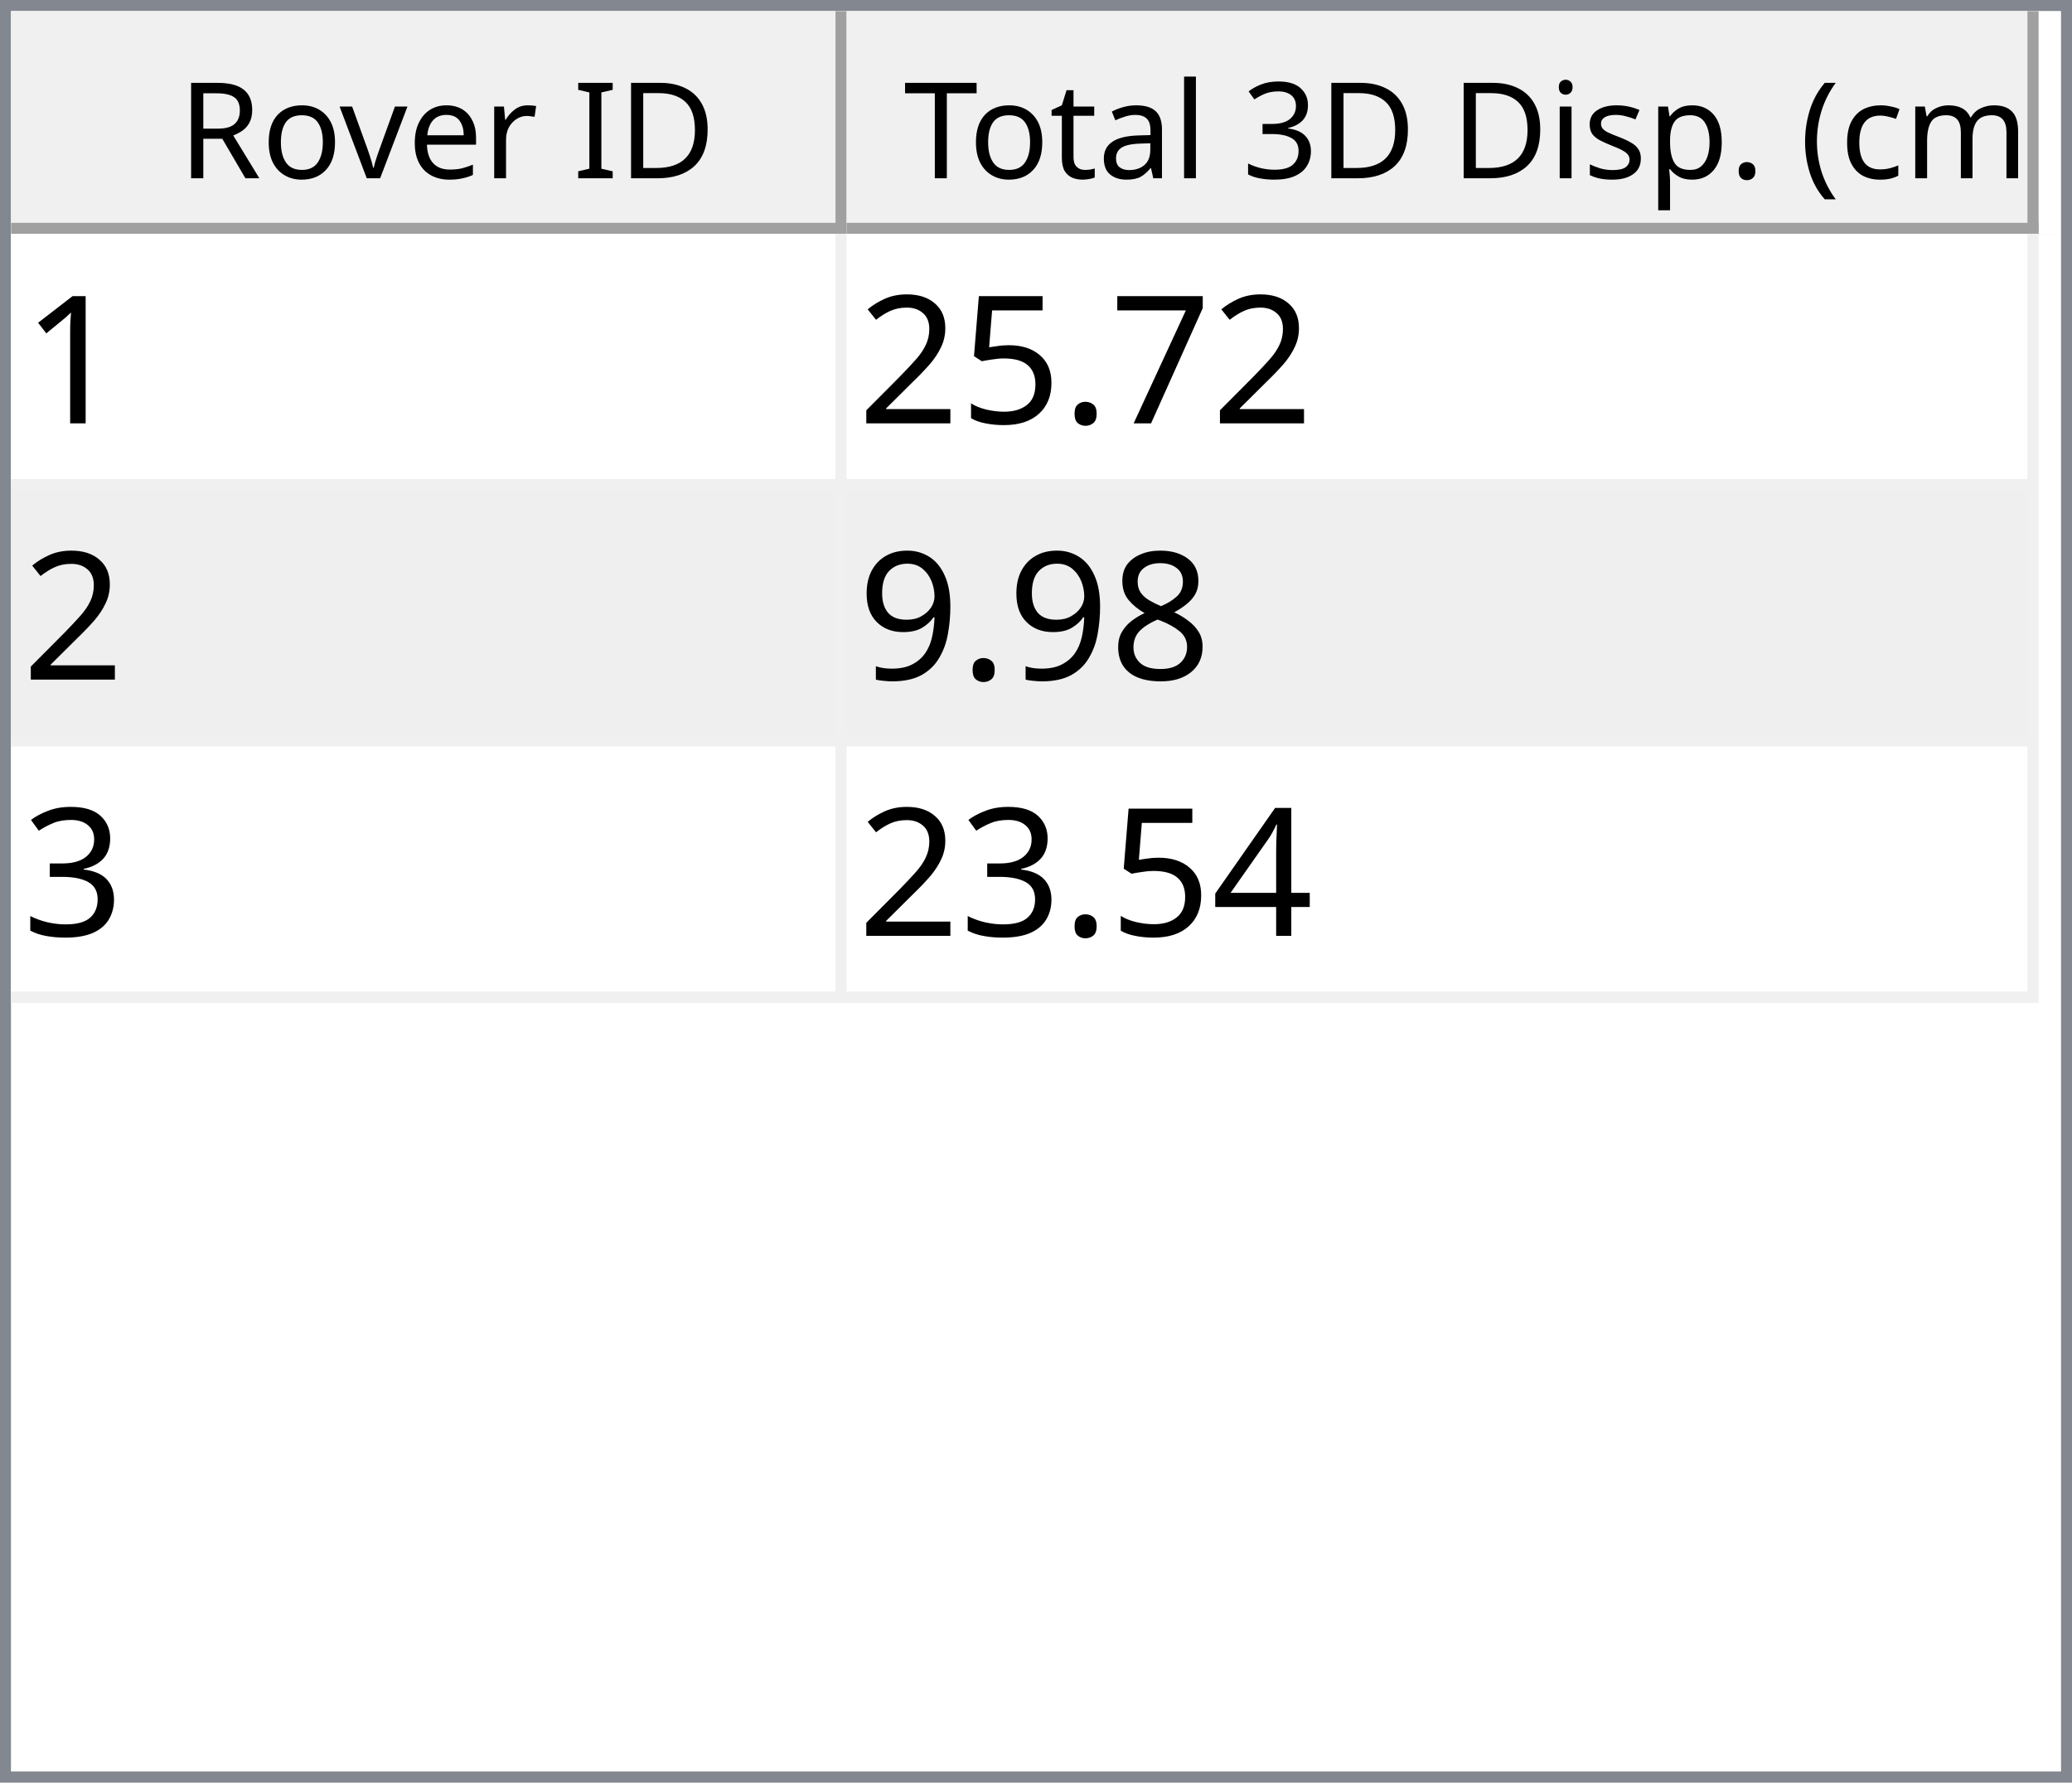
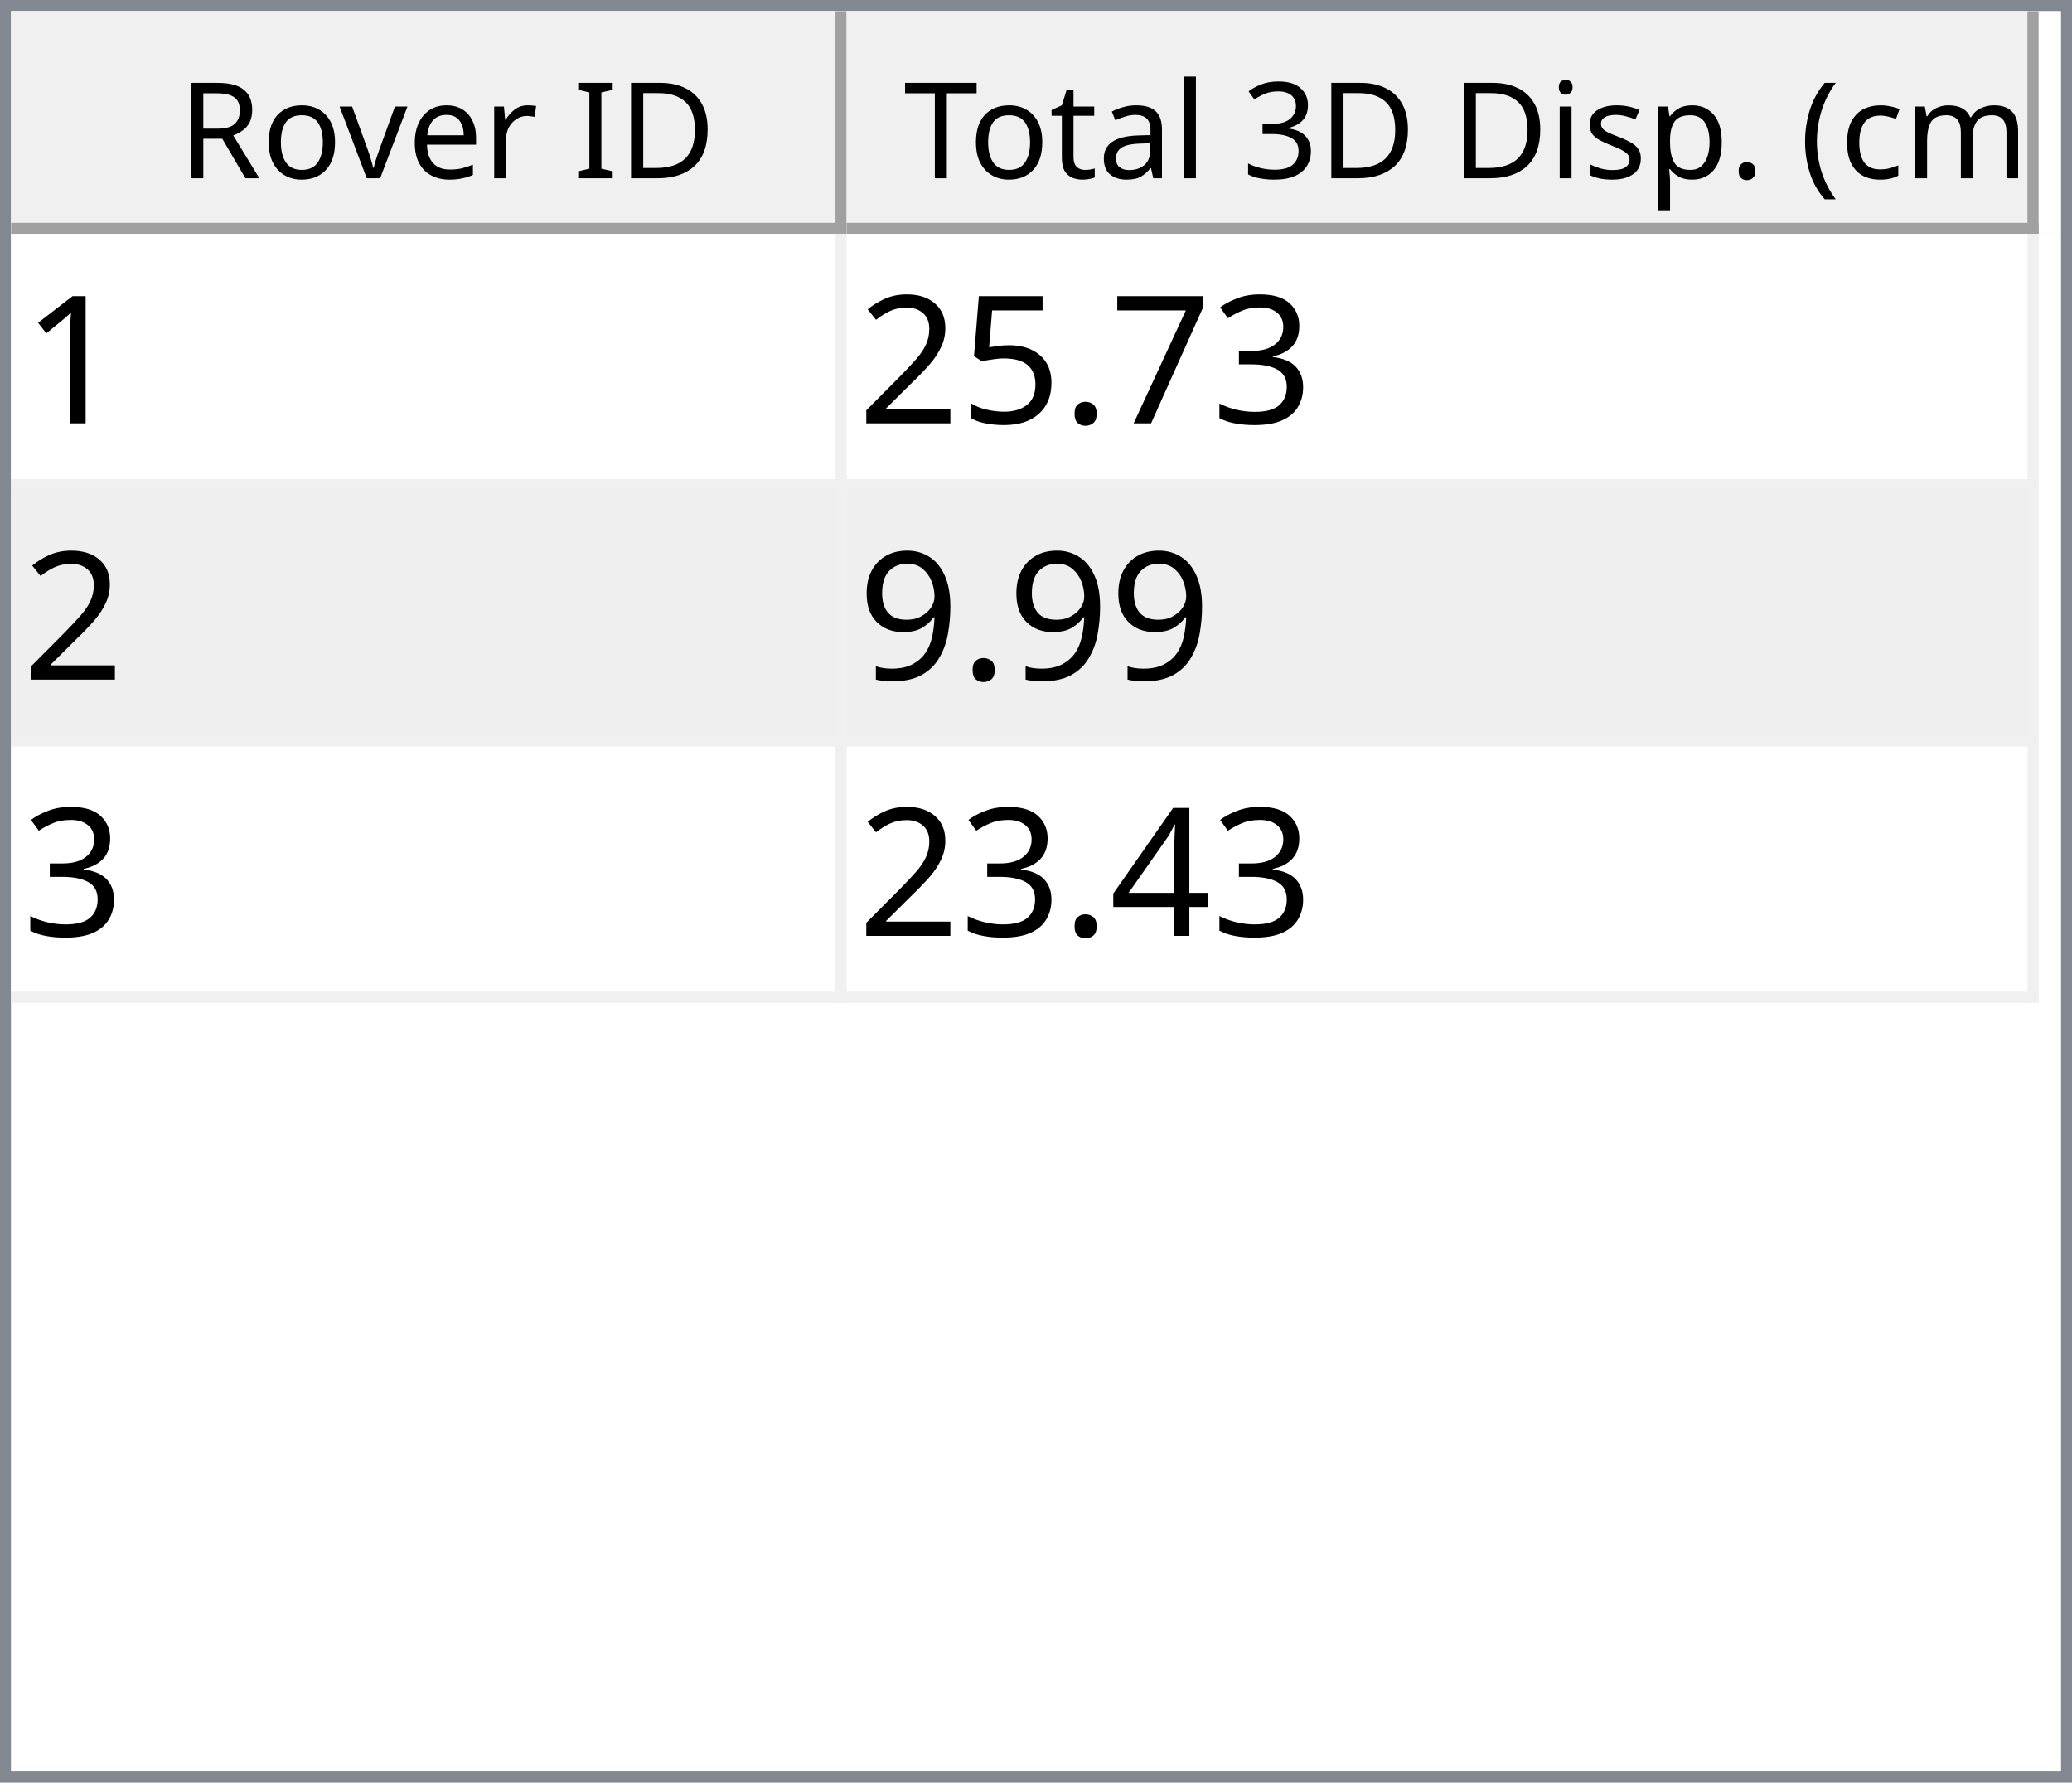
<svg xmlns="http://www.w3.org/2000/svg" style="fill-opacity:1; color-rendering:auto; color-interpolation:auto; text-rendering:auto; stroke:black; stroke-linecap:square; stroke-miterlimit:10; shape-rendering:auto; stroke-opacity:1; fill:black; stroke-dasharray:none; font-weight:normal; stroke-width:1; font-family:'Dialog'; font-style:normal; stroke-linejoin:miter; font-size:12px; stroke-dashoffset:0; image-rendering:auto;" width="186" height="160">
  <defs id="genericDefs" />
  <g>
    <defs id="defs1">
      <clipPath clipPathUnits="userSpaceOnUse" id="clipPath1">
        <path d="M0 0 L186 0 L186 160 L0 160 L0 0 Z" />
      </clipPath>
      <clipPath clipPathUnits="userSpaceOnUse" id="clipPath2">
        <path d="M0 0 L0 160 L186 160 L186 0 Z" />
      </clipPath>
      <clipPath clipPathUnits="userSpaceOnUse" id="clipPath3">
        <path d="M0 0 L0 20 L184 20 L184 0 Z" />
      </clipPath>
      <clipPath clipPathUnits="userSpaceOnUse" id="clipPath4">
        <path d="M0 0 L0 20 L75 20 L75 0 Z" />
      </clipPath>
      <clipPath clipPathUnits="userSpaceOnUse" id="clipPath5">
        <path d="M1 1 L1 19 L74 19 L74 1 Z" />
      </clipPath>
      <clipPath clipPathUnits="userSpaceOnUse" id="clipPath6">
        <path d="M0 0 L0 18 L73 18 L73 0 Z" />
      </clipPath>
      <clipPath clipPathUnits="userSpaceOnUse" id="clipPath7">
        <path d="M-0.5 -0.5 L-0.5 19.5 L74.5 19.5 L74.5 -0.5 Z" />
      </clipPath>
      <clipPath clipPathUnits="userSpaceOnUse" id="clipPath8">
        <path d="M0 0 L0 20 L107 20 L107 0 Z" />
      </clipPath>
      <clipPath clipPathUnits="userSpaceOnUse" id="clipPath9">
        <path d="M1 1 L1 19 L106 19 L106 1 Z" />
      </clipPath>
      <clipPath clipPathUnits="userSpaceOnUse" id="clipPath10">
        <path d="M0 0 L0 18 L105 18 L105 0 Z" />
      </clipPath>
      <clipPath clipPathUnits="userSpaceOnUse" id="clipPath11">
        <path d="M-0.5 -0.5 L-0.5 19.5 L106.5 19.5 L106.5 -0.5 Z" />
      </clipPath>
      <clipPath clipPathUnits="userSpaceOnUse" id="clipPath12">
        <path d="M0 0 L0 138 L184 138 L184 0 Z" />
      </clipPath>
      <clipPath clipPathUnits="userSpaceOnUse" id="clipPath13">
        <path d="M0 0 L0 69 L182 69 L182 0 Z" />
      </clipPath>
      <clipPath clipPathUnits="userSpaceOnUse" id="clipPath14">
        <path d="M-0.5 -0.5 L-0.5 68.5 L181.5 68.5 L181.5 -0.5 Z" />
      </clipPath>
      <clipPath clipPathUnits="userSpaceOnUse" id="clipPath15">
        <path d="M0 0 L0 22 L74 22 L74 0 Z" />
      </clipPath>
      <clipPath clipPathUnits="userSpaceOnUse" id="clipPath16">
        <path d="M0 0 L0 22 L106 22 L106 0 Z" />
      </clipPath>
      <font horiz-adv-x="64.551" id="font1">
        <font-face ascent="107.91" descent="25.098" units-per-em="100" style="font-style:normal; font-family:Segoe UI; font-weight:normal;" />
        <missing-glyph horiz-adv-x="64.551" d="M8.109 0 L8.109 68.266 L56.453 68.266 L56.453 0 L8.109 0 ZM15.328 7.234 L49.219 7.234 L49.219 61.031 L15.328 61.031 L15.328 7.234 Z" />
        <glyph unicode="D" horiz-adv-x="70.117" d="M9.188 0 L9.188 70.016 L28.516 70.016 Q65.531 70.016 65.531 35.891 Q65.531 19.672 55.25 9.836 Q44.969 0 27.734 0 L9.188 0 ZM17.391 62.594 L17.391 7.422 L27.828 7.422 Q41.609 7.422 49.273 14.797 Q56.938 22.172 56.938 35.688 Q56.938 62.594 28.328 62.594 L17.391 62.594 Z" />
        <glyph unicode="I" horiz-adv-x="26.611" d="M17.391 0 L9.188 0 L9.188 70.016 L17.391 70.016 L17.391 0 Z" />
        <glyph unicode=" " horiz-adv-x="27.393" d="" />
        <glyph unicode="r" horiz-adv-x="34.766" d="M34.188 41.891 Q32.078 43.5 28.125 43.5 Q23 43.5 19.555 38.672 Q16.109 33.844 16.109 25.484 L16.109 0 L8.109 0 L8.109 50 L16.109 50 L16.109 39.703 L16.312 39.703 Q18.016 44.969 21.531 47.922 Q25.047 50.875 29.391 50.875 Q32.516 50.875 34.188 50.203 L34.188 41.891 Z" />
        <glyph unicode="e" horiz-adv-x="52.295" d="M48.297 23 L12.984 23 Q13.188 14.656 17.484 10.109 Q21.781 5.562 29.297 5.562 Q37.75 5.562 44.828 11.141 L44.828 3.609 Q38.234 -1.172 27.391 -1.172 Q16.797 -1.172 10.742 5.641 Q4.688 12.453 4.688 24.812 Q4.688 36.469 11.305 43.82 Q17.922 51.172 27.734 51.172 Q37.547 51.172 42.922 44.828 Q48.297 38.484 48.297 27.203 L48.297 23 ZM40.094 29.781 Q40.047 36.719 36.75 40.578 Q33.453 44.438 27.594 44.438 Q21.922 44.438 17.969 40.383 Q14.016 36.328 13.094 29.781 L40.094 29.781 Z" />
        <glyph unicode="v" horiz-adv-x="47.9" d="M47.406 50 L27.484 0 L19.625 0 L0.688 50 L9.469 50 L22.172 13.672 Q23.578 9.672 23.922 6.688 L24.125 6.688 Q24.609 10.453 25.688 13.484 L38.969 50 L47.406 50 Z" />
        <glyph unicode="o" horiz-adv-x="58.594" d="M29 -1.172 Q17.922 -1.172 11.305 5.836 Q4.688 12.844 4.688 24.422 Q4.688 37.016 11.57 44.094 Q18.453 51.172 30.172 51.172 Q41.359 51.172 47.633 44.289 Q53.906 37.406 53.906 25.203 Q53.906 13.234 47.141 6.031 Q40.375 -1.172 29 -1.172 ZM29.594 44.438 Q21.875 44.438 17.383 39.188 Q12.891 33.938 12.891 24.703 Q12.891 15.828 17.43 10.695 Q21.969 5.562 29.594 5.562 Q37.359 5.562 41.531 10.594 Q45.703 15.625 45.703 24.906 Q45.703 34.281 41.531 39.359 Q37.359 44.438 29.594 44.438 Z" />
        <glyph unicode="R" horiz-adv-x="59.814" d="M59.375 0 L49.609 0 L37.891 19.625 Q36.281 22.359 34.766 24.289 Q33.25 26.219 31.664 27.438 Q30.078 28.656 28.25 29.219 Q26.422 29.781 24.125 29.781 L17.391 29.781 L17.391 0 L9.188 0 L9.188 70.016 L30.078 70.016 Q34.672 70.016 38.555 68.867 Q42.438 67.719 45.289 65.375 Q48.141 63.031 49.758 59.547 Q51.375 56.062 51.375 51.375 Q51.375 47.703 50.273 44.656 Q49.172 41.609 47.148 39.211 Q45.125 36.812 42.266 35.133 Q39.406 33.453 35.844 32.516 L35.844 32.328 Q37.594 31.547 38.891 30.547 Q40.188 29.547 41.359 28.18 Q42.531 26.812 43.68 25.078 Q44.828 23.344 46.234 21.047 L59.375 0 ZM17.391 62.594 L17.391 37.203 L28.516 37.203 Q31.594 37.203 34.203 38.133 Q36.812 39.062 38.719 40.797 Q40.625 42.531 41.703 45.047 Q42.781 47.562 42.781 50.688 Q42.781 56.297 39.141 59.445 Q35.5 62.594 28.609 62.594 L17.391 62.594 Z" />
        <glyph unicode=")" horiz-adv-x="30.176" d="M8.297 -15.922 L1.172 -15.922 Q16.406 2.344 16.406 26.812 Q16.406 51.469 1.078 70.016 L8.297 70.016 Q23.531 52.156 23.531 26.703 Q23.531 1.375 8.297 -15.922 Z" />
        <glyph unicode="m" horiz-adv-x="86.133" d="M79.109 0 L71.094 0 L71.094 28.719 Q71.094 37.016 68.531 40.727 Q65.969 44.438 59.906 44.438 Q54.781 44.438 51.195 39.75 Q47.609 35.062 47.609 28.516 L47.609 0 L39.594 0 L39.594 29.688 Q39.594 44.438 28.219 44.438 Q22.953 44.438 19.531 40.016 Q16.109 35.594 16.109 28.516 L16.109 0 L8.109 0 L8.109 50 L16.109 50 L16.109 42.094 L16.312 42.094 Q21.625 51.172 31.844 51.172 Q36.969 51.172 40.773 48.312 Q44.578 45.453 46 40.828 Q51.562 51.172 62.594 51.172 Q79.109 51.172 79.109 30.812 L79.109 0 Z" />
        <glyph unicode="c" horiz-adv-x="46.191" d="M42.188 2.297 Q36.422 -1.172 28.516 -1.172 Q17.828 -1.172 11.258 5.789 Q4.688 12.75 4.688 23.828 Q4.688 36.188 11.766 43.68 Q18.844 51.172 30.672 51.172 Q37.25 51.172 42.281 48.734 L42.281 40.531 Q36.719 44.438 30.375 44.438 Q22.703 44.438 17.797 38.945 Q12.891 33.453 12.891 24.516 Q12.891 15.719 17.508 10.641 Q22.125 5.562 29.891 5.562 Q36.422 5.562 42.188 9.906 L42.188 2.297 Z" />
        <glyph unicode="(" horiz-adv-x="30.176" d="M29.109 -15.922 L21.969 -15.922 Q6.844 1.375 6.844 26.703 Q6.844 52.156 21.969 70.016 L29.203 70.016 Q13.875 51.469 13.875 26.812 Q13.875 2.344 29.109 -15.922 Z" />
        <glyph unicode="." horiz-adv-x="21.68" d="M10.891 -1.078 Q8.641 -1.078 7.055 0.539 Q5.469 2.156 5.469 4.391 Q5.469 6.641 7.055 8.273 Q8.641 9.906 10.891 9.906 Q13.188 9.906 14.797 8.273 Q16.406 6.641 16.406 4.391 Q16.406 2.156 14.797 0.539 Q13.188 -1.078 10.891 -1.078 Z" />
        <glyph unicode="p" horiz-adv-x="58.789" d="M16.312 7.234 L16.109 7.234 L16.109 -23 L8.109 -23 L8.109 50 L16.109 50 L16.109 41.219 L16.312 41.219 Q22.219 51.172 33.594 51.172 Q43.266 51.172 48.688 44.461 Q54.109 37.75 54.109 26.469 Q54.109 13.922 48 6.375 Q41.891 -1.172 31.297 -1.172 Q21.578 -1.172 16.312 7.234 ZM16.109 27.391 L16.109 20.406 Q16.109 14.203 20.141 9.883 Q24.172 5.562 30.375 5.562 Q37.641 5.562 41.773 11.133 Q45.906 16.703 45.906 26.609 Q45.906 34.969 42.047 39.703 Q38.188 44.438 31.594 44.438 Q24.609 44.438 20.359 39.578 Q16.109 34.719 16.109 27.391 Z" />
        <glyph unicode="s" horiz-adv-x="42.432" d="M5.078 1.812 L5.078 10.406 Q11.625 5.562 19.484 5.562 Q30.031 5.562 30.031 12.594 Q30.031 14.594 29.125 15.992 Q28.219 17.391 26.68 18.461 Q25.141 19.531 23.07 20.383 Q21 21.234 18.609 22.172 Q15.281 23.484 12.766 24.828 Q10.25 26.172 8.57 27.859 Q6.891 29.547 6.031 31.695 Q5.172 33.844 5.172 36.719 Q5.172 40.234 6.789 42.945 Q8.406 45.656 11.086 47.484 Q13.766 49.312 17.211 50.242 Q20.656 51.172 24.312 51.172 Q30.812 51.172 35.938 48.922 L35.938 40.828 Q30.422 44.438 23.25 44.438 Q21 44.438 19.195 43.922 Q17.391 43.406 16.094 42.477 Q14.797 41.547 14.086 40.258 Q13.375 38.969 13.375 37.406 Q13.375 35.453 14.086 34.133 Q14.797 32.812 16.164 31.789 Q17.531 30.766 19.484 29.938 Q21.438 29.109 23.922 28.125 Q27.25 26.859 29.883 25.516 Q32.516 24.172 34.375 22.484 Q36.234 20.797 37.234 18.602 Q38.234 16.406 38.234 13.375 Q38.234 9.672 36.602 6.938 Q34.969 4.203 32.234 2.398 Q29.5 0.594 25.93 -0.289 Q22.359 -1.172 18.453 -1.172 Q10.75 -1.172 5.078 1.812 Z" />
        <glyph unicode="i" horiz-adv-x="24.219" d="M12.203 62.703 Q10.062 62.703 8.547 64.164 Q7.031 65.625 7.031 67.875 Q7.031 70.125 8.547 71.609 Q10.062 73.094 12.203 73.094 Q14.406 73.094 15.945 71.609 Q17.484 70.125 17.484 67.875 Q17.484 65.719 15.945 64.211 Q14.406 62.703 12.203 62.703 ZM16.109 0 L8.109 0 L8.109 50 L16.109 50 L16.109 0 Z" />
        <glyph unicode="3" horiz-adv-x="53.906" d="M46.531 19.828 Q46.531 15.094 44.75 11.211 Q42.969 7.328 39.719 4.57 Q36.469 1.812 31.93 0.297 Q27.391 -1.219 21.922 -1.219 Q11.922 -1.219 6 2.594 L6 11.188 Q13.094 5.609 22.219 5.609 Q25.875 5.609 28.828 6.539 Q31.781 7.469 33.906 9.227 Q36.031 10.984 37.18 13.477 Q38.328 15.969 38.328 19.094 Q38.328 32.812 18.797 32.812 L12.984 32.812 L12.984 39.594 L18.5 39.594 Q35.797 39.594 35.797 52.484 Q35.797 64.406 22.609 64.406 Q15.188 64.406 8.688 59.422 L8.688 67.188 Q15.375 71.188 24.609 71.188 Q29 71.188 32.57 69.969 Q36.141 68.75 38.68 66.555 Q41.219 64.359 42.609 61.281 Q44 58.203 44 54.5 Q44 40.672 30.031 36.719 L30.031 36.531 Q33.594 36.141 36.625 34.797 Q39.656 33.453 41.852 31.305 Q44.047 29.156 45.289 26.25 Q46.531 23.344 46.531 19.828 Z" />
        <glyph unicode="l" horiz-adv-x="24.219" d="M16.109 0 L8.109 0 L8.109 74.031 L16.109 74.031 L16.109 0 Z" />
        <glyph unicode="a" horiz-adv-x="50.879" d="M43.891 0 L35.891 0 L35.891 7.812 L35.688 7.812 Q30.469 -1.172 20.312 -1.172 Q12.844 -1.172 8.617 2.781 Q4.391 6.734 4.391 13.281 Q4.391 27.297 20.906 29.594 L35.891 31.688 Q35.891 44.438 25.594 44.438 Q16.547 44.438 9.281 38.281 L9.281 46.484 Q16.656 51.172 26.266 51.172 Q43.891 51.172 43.891 32.516 L43.891 0 ZM35.891 25.297 L23.828 23.641 Q18.266 22.859 15.43 20.875 Q12.594 18.891 12.594 13.875 Q12.594 10.203 15.211 7.883 Q17.828 5.562 22.172 5.562 Q28.125 5.562 32.008 9.742 Q35.891 13.922 35.891 20.312 L35.891 25.297 Z" />
        <glyph unicode="t" horiz-adv-x="33.887" d="M31.297 0.484 Q28.469 -1.078 23.828 -1.078 Q10.688 -1.078 10.688 13.578 L10.688 43.172 L2.094 43.172 L2.094 50 L10.688 50 L10.688 62.203 L18.703 64.797 L18.703 50 L31.297 50 L31.297 43.172 L18.703 43.172 L18.703 14.984 Q18.703 9.969 20.414 7.82 Q22.125 5.672 26.078 5.672 Q29.109 5.672 31.297 7.328 L31.297 0.484 Z" />
        <glyph unicode="T" horiz-adv-x="52.393" d="M50.594 62.594 L30.375 62.594 L30.375 0 L22.172 0 L22.172 62.594 L2 62.594 L2 70.016 L50.594 70.016 L50.594 62.594 Z" />
      </font>
      <font horiz-adv-x="75.0" id="font2">
        <font-face ascent="100.537" descent="21.973" units-per-em="100" style="font-style:normal; font-family:sans-serif; font-weight:normal;" />
        <missing-glyph horiz-adv-x="75.0" d="M12.5 0 L12.5 62.5 L62.5 62.5 L62.5 0 L12.5 0 ZM14.062 1.562 L60.938 1.562 L60.938 60.938 L14.062 60.938 L14.062 1.562 Z" />
        <glyph unicode="1" horiz-adv-x="55.615" d="M37.25 0 L28.469 0 L28.469 56 Q25.297 52.984 20.141 49.953 Q14.984 46.922 10.891 45.406 L10.891 53.906 Q18.266 57.375 23.781 62.305 Q29.297 67.234 31.594 71.875 L37.25 71.875 L37.25 0 Z" />
+         <glyph unicode="3" horiz-adv-x="55.615" d="M4.203 18.891 L12.984 20.062 Q14.5 12.594 18.141 9.297 Q21.781 6 27 6 Q33.203 6 37.477 10.297 Q41.75 14.594 41.75 20.953 Q41.75 27 37.797 30.93 Q33.844 34.859 27.734 34.859 Q25.25 34.859 21.531 33.891 L22.516 41.609 Q23.391 41.5 23.922 41.5 Q29.547 41.5 34.039 44.43 Q38.531 47.359 38.531 53.469 Q38.531 58.297 35.258 61.477 Q31.984 64.656 26.812 64.656 Q21.688 64.656 18.266 61.43 Q14.844 58.203 13.875 51.766 L5.078 53.328 Q6.688 62.156 12.398 67.016 Q18.109 71.875 26.609 71.875 Q32.469 71.875 37.398 69.359 Q42.328 66.844 44.945 62.5 Q47.562 58.156 47.562 53.266 Q47.562 48.641 45.07 44.828 Q42.578 41.016 37.703 38.766 Q44.047 37.312 47.562 32.695 Q51.078 28.078 51.078 21.141 Q51.078 11.766 44.242 5.25 Q37.406 -1.266 26.953 -1.266 Q17.531 -1.266 11.305 4.352 Q5.078 9.969 4.203 18.891 Z" />
        <glyph unicode="7" horiz-adv-x="55.615" d="M4.734 62.203 L4.734 70.656 L51.078 70.656 L51.078 63.812 Q44.234 56.547 37.523 44.484 Q30.812 32.422 27.156 19.672 Q24.516 10.688 23.781 0 L14.75 0 Q14.891 8.453 18.062 20.414 Q21.234 32.375 27.172 43.484 Q33.109 54.594 39.797 62.203 L4.734 62.203 Z" />
        <glyph unicode="." horiz-adv-x="27.783" d="M9.078 0 L9.078 10.016 L19.094 10.016 L19.094 0 L9.078 0 Z" />
        <glyph unicode="5" horiz-adv-x="55.615" d="M4.156 18.75 L13.375 19.531 Q14.406 12.797 18.141 9.398 Q21.875 6 27.156 6 Q33.5 6 37.891 10.789 Q42.281 15.578 42.281 23.484 Q42.281 31 38.062 35.352 Q33.844 39.703 27 39.703 Q22.75 39.703 19.336 37.773 Q15.922 35.844 13.969 32.766 L5.719 33.844 L12.641 70.609 L48.25 70.609 L48.25 62.203 L19.672 62.203 L15.828 42.969 Q22.266 47.469 29.344 47.469 Q38.719 47.469 45.164 40.969 Q51.609 34.469 51.609 24.266 Q51.609 14.547 45.953 7.469 Q39.062 -1.219 27.156 -1.219 Q17.391 -1.219 11.211 4.25 Q5.031 9.719 4.156 18.75 Z" />
        <glyph unicode="2" horiz-adv-x="55.615" d="M50.344 8.453 L50.344 0 L3.031 0 Q2.938 3.172 4.047 6.109 Q5.859 10.938 9.836 15.625 Q13.812 20.312 21.344 26.469 Q33.016 36.031 37.117 41.625 Q41.219 47.219 41.219 52.203 Q41.219 57.422 37.477 61.008 Q33.734 64.594 27.734 64.594 Q21.391 64.594 17.578 60.789 Q13.766 56.984 13.719 50.25 L4.688 51.172 Q5.609 61.281 11.664 66.578 Q17.719 71.875 27.938 71.875 Q38.234 71.875 44.242 66.164 Q50.25 60.453 50.25 52 Q50.25 47.703 48.492 43.555 Q46.734 39.406 42.656 34.812 Q38.578 30.219 29.109 22.219 Q21.188 15.578 18.945 13.211 Q16.703 10.844 15.234 8.453 L50.344 8.453 Z" />
-         <glyph unicode="8" horiz-adv-x="55.615" d="M17.672 38.812 Q12.203 40.828 9.57 44.539 Q6.938 48.25 6.938 53.422 Q6.938 61.234 12.555 66.555 Q18.172 71.875 27.484 71.875 Q36.859 71.875 42.578 66.43 Q48.297 60.984 48.297 53.172 Q48.297 48.188 45.68 44.508 Q43.062 40.828 37.75 38.812 Q44.344 36.672 47.781 31.883 Q51.219 27.094 51.219 20.453 Q51.219 11.281 44.727 5.031 Q38.234 -1.219 27.641 -1.219 Q17.047 -1.219 10.547 5.055 Q4.047 11.328 4.047 20.703 Q4.047 27.688 7.594 32.398 Q11.141 37.109 17.672 38.812 ZM15.922 53.719 Q15.922 48.641 19.195 45.414 Q22.469 42.188 27.688 42.188 Q32.766 42.188 36.016 45.383 Q39.266 48.578 39.266 53.219 Q39.266 58.062 35.914 61.359 Q32.562 64.656 27.594 64.656 Q22.562 64.656 19.242 61.43 Q15.922 58.203 15.922 53.719 ZM13.094 20.656 Q13.094 16.891 14.875 13.375 Q16.656 9.859 20.172 7.93 Q23.688 6 27.734 6 Q34.031 6 38.133 10.055 Q42.234 14.109 42.234 20.359 Q42.234 26.703 38.016 30.859 Q33.797 35.016 27.438 35.016 Q21.234 35.016 17.164 30.914 Q13.094 26.812 13.094 20.656 Z" />
        <glyph unicode="9" horiz-adv-x="55.615" d="M5.469 16.547 L13.922 17.328 Q14.984 11.375 18.016 8.688 Q21.047 6 25.781 6 Q29.828 6 32.883 7.859 Q35.938 9.719 37.891 12.82 Q39.844 15.922 41.164 21.195 Q42.484 26.469 42.484 31.938 Q42.484 32.516 42.438 33.688 Q39.797 29.5 35.234 26.883 Q30.672 24.266 25.344 24.266 Q16.453 24.266 10.305 30.711 Q4.156 37.156 4.156 47.703 Q4.156 58.594 10.578 65.234 Q17 71.875 26.656 71.875 Q33.641 71.875 39.43 68.117 Q45.219 64.359 48.219 57.398 Q51.219 50.438 51.219 37.25 Q51.219 23.531 48.242 15.406 Q45.266 7.281 39.383 3.031 Q33.5 -1.219 25.594 -1.219 Q17.188 -1.219 11.867 3.445 Q6.547 8.109 5.469 16.547 ZM41.453 48.141 Q41.453 55.719 37.43 60.156 Q33.406 64.594 27.734 64.594 Q21.875 64.594 17.531 59.812 Q13.188 55.031 13.188 47.406 Q13.188 40.578 17.312 36.305 Q21.438 32.031 27.484 32.031 Q33.594 32.031 37.523 36.305 Q41.453 40.578 41.453 48.141 Z" />
-         <glyph unicode="3" horiz-adv-x="55.615" d="M4.203 18.891 L12.984 20.062 Q14.5 12.594 18.141 9.297 Q21.781 6 27 6 Q33.203 6 37.477 10.297 Q41.75 14.594 41.75 20.953 Q41.75 27 37.797 30.93 Q33.844 34.859 27.734 34.859 Q25.25 34.859 21.531 33.891 L22.516 41.609 Q23.391 41.5 23.922 41.5 Q29.547 41.5 34.039 44.43 Q38.531 47.359 38.531 53.469 Q38.531 58.297 35.258 61.477 Q31.984 64.656 26.812 64.656 Q21.688 64.656 18.266 61.43 Q14.844 58.203 13.875 51.766 L5.078 53.328 Q6.688 62.156 12.398 67.016 Q18.109 71.875 26.609 71.875 Q32.469 71.875 37.398 69.359 Q42.328 66.844 44.945 62.5 Q47.562 58.156 47.562 53.266 Q47.562 48.641 45.07 44.828 Q42.578 41.016 37.703 38.766 Q44.047 37.312 47.562 32.695 Q51.078 28.078 51.078 21.141 Q51.078 11.766 44.242 5.25 Q37.406 -1.266 26.953 -1.266 Q17.531 -1.266 11.305 4.352 Q5.078 9.969 4.203 18.891 Z" />
        <glyph unicode="4" horiz-adv-x="55.615" d="M32.328 0 L32.328 17.141 L1.266 17.141 L1.266 25.203 L33.938 71.578 L41.109 71.578 L41.109 25.203 L50.781 25.203 L50.781 17.141 L41.109 17.141 L41.109 0 L32.328 0 ZM32.328 25.203 L32.328 57.469 L9.906 25.203 L32.328 25.203 Z" />
      </font>
    </defs>
    <g style="fill:white; stroke:white;">
      <rect x="0" y="0" width="186" style="clip-path:url(#clipPath1); stroke:none;" height="160" />
    </g>
    <g style="fill:white; text-rendering:optimizeSpeed; color-rendering:optimizeSpeed; image-rendering:optimizeSpeed; shape-rendering:crispEdges; stroke:white; color-interpolation:sRGB;">
      <rect x="0" width="186" height="160" y="0" style="stroke:none;" />
      <path style="stroke:none;" d="M0 160 L186 160 L186 0 L0 0 Z" />
    </g>
    <g style="fill:rgb(240,240,240); font-family:'Segoe UI'; stroke:rgb(240,240,240);">
      <rect x="0" y="0" width="186" style="clip-path:url(#clipPath2); stroke:none;" height="160" />
    </g>
    <g style="fill:rgb(130,135,144); font-family:'Segoe UI'; stroke:rgb(130,135,144);">
      <path d="M0 0 L186 0 L186 160 L0 160 L0 0 ZM1 1 L185 1 L185 159 L1 159 L1 1 Z" style="fill-rule:evenodd; clip-path:url(#clipPath2); stroke:none;" />
    </g>
    <g style="fill:white; font-family:'Segoe UI'; stroke:white;" transform="translate(1,1)">
      <rect x="0" y="0" width="184" style="clip-path:url(#clipPath3); stroke:none;" height="20" />
    </g>
    <g style="fill:rgb(240,240,240); font-family:'Segoe UI'; stroke:rgb(240,240,240);" transform="translate(1,1)">
      <rect x="0" y="0" width="75" style="clip-path:url(#clipPath4); stroke:none;" height="20" />
    </g>
    <g style="font-family:'Segoe UI';" transform="translate(2,2)">
      <text x="14" xml:space="preserve" y="14" style="clip-path:url(#clipPath6); stroke:none;">Rover ID</text>
    </g>
    <g style="fill:rgb(160,160,160); font-family:'Segoe UI'; stroke:rgb(160,160,160); stroke-linejoin:bevel;" transform="translate(1.5,1.5)">
      <line x1="74" x2="74" y1="0" style="fill:none; clip-path:url(#clipPath7);" y2="19" />
    </g>
    <g style="fill:rgb(160,160,160); font-family:'Segoe UI'; stroke:rgb(160,160,160); stroke-linejoin:bevel;" transform="matrix(1,0,0,1,1,1) translate(0.5,0.5)">
      <line x1="0" x2="74" y1="19" style="fill:none; clip-path:url(#clipPath7);" y2="19" />
    </g>
    <g style="fill:rgb(240,240,240); font-family:'Segoe UI'; stroke:rgb(240,240,240);" transform="translate(76,1)">
      <rect x="0" y="0" width="107" style="clip-path:url(#clipPath8); stroke:none;" height="20" />
    </g>
    <g style="font-family:'Segoe UI';" transform="translate(77,2)">
      <text x="1" xml:space="preserve" y="14" style="clip-path:url(#clipPath10); stroke:none;"> Total 3D Disp. (cm)</text>
    </g>
    <g style="fill:rgb(160,160,160); font-family:'Segoe UI'; stroke:rgb(160,160,160); stroke-linejoin:bevel;" transform="translate(76.5,1.5)">
      <line x1="106" x2="106" y1="0" style="fill:none; clip-path:url(#clipPath11);" y2="19" />
    </g>
    <g style="fill:rgb(160,160,160); font-family:'Segoe UI'; stroke:rgb(160,160,160); stroke-linejoin:bevel;" transform="matrix(1,0,0,1,76,1) translate(0.5,0.5)">
      <line x1="0" x2="106" y1="19" style="fill:none; clip-path:url(#clipPath11);" y2="19" />
    </g>
    <g style="fill:white; font-family:'Segoe UI'; stroke:white;" transform="translate(1,21)">
      <rect x="0" y="0" width="184" style="clip-path:url(#clipPath12); stroke:none;" height="138" />
    </g>
    <g style="fill:rgb(240,240,240); font-size:16px; font-family:sans-serif; stroke:rgb(240,240,240);" transform="translate(1,21)">
      <rect x="0" y="0" width="182" style="clip-path:url(#clipPath13); stroke:none;" height="69" />
      <line transform="translate(0.5,0.5)" x1="0" x2="181" y1="22" style="clip-path:url(#clipPath14); fill:none; stroke-linejoin:bevel;" y2="22" />
    </g>
    <g transform="matrix(1,0,0,1,1,21) translate(0.5,0.5)" style="fill:rgb(240,240,240); font-size:16px; font-family:sans-serif; stroke:rgb(240,240,240); stroke-linejoin:bevel;">
      <line x1="0" x2="181" y1="45" style="fill:none; clip-path:url(#clipPath14);" y2="45" />
    </g>
    <g transform="matrix(1,0,0,1,1,21) translate(0.5,0.5)" style="fill:rgb(240,240,240); font-size:16px; font-family:sans-serif; stroke:rgb(240,240,240); stroke-linejoin:bevel;">
      <line x1="0" x2="181" y1="68" style="fill:none; clip-path:url(#clipPath14);" y2="68" />
    </g>
    <g transform="matrix(1,0,0,1,1,21) translate(0.5,0.5)" style="fill:rgb(240,240,240); font-size:16px; font-family:sans-serif; stroke:rgb(240,240,240); stroke-linejoin:bevel;">
      <line x1="74" x2="74" y1="0" style="fill:none; clip-path:url(#clipPath14);" y2="68" />
    </g>
    <g transform="matrix(1,0,0,1,1,21) translate(0.5,0.5)" style="fill:rgb(240,240,240); font-size:16px; font-family:sans-serif; stroke:rgb(240,240,240); stroke-linejoin:bevel;">
      <line x1="181" x2="181" y1="0" style="fill:none; clip-path:url(#clipPath14);" y2="68" />
    </g>
    <g style="fill:white; font-size:16px; font-family:sans-serif; stroke:white;" transform="matrix(1,0,0,1,1,21)">
      <rect x="0" y="0" width="74" style="clip-path:url(#clipPath15); stroke:none;" height="22" />
      <text x="1" y="17" style="fill:black; clip-path:url(#clipPath15); stroke:none;" xml:space="preserve">1</text>
    </g>
    <g style="fill:white; font-size:16px; font-family:sans-serif; stroke:white;" transform="matrix(1,0,0,1,1,21) translate(75,0)">
      <rect x="0" y="0" width="106" style="clip-path:url(#clipPath16); stroke:none;" height="22" />
-       <text x="1" y="17" style="fill:black; clip-path:url(#clipPath16); stroke:none;" xml:space="preserve">25.72</text>
+       <text x="1" y="17" style="fill:black; clip-path:url(#clipPath16); stroke:none;" xml:space="preserve">25.73</text>
    </g>
    <g style="fill:rgb(239,239,239); font-size:16px; font-family:sans-serif; stroke:rgb(239,239,239);" transform="matrix(1,0,0,1,1,21) translate(0,23)">
      <rect x="0" y="0" width="74" style="clip-path:url(#clipPath15); stroke:none;" height="22" />
      <text x="1" y="17" style="fill:black; clip-path:url(#clipPath15); stroke:none;" xml:space="preserve">2</text>
    </g>
    <g style="fill:rgb(239,239,239); font-size:16px; font-family:sans-serif; stroke:rgb(239,239,239);" transform="matrix(1,0,0,1,1,21) translate(75,23)">
      <rect x="0" y="0" width="106" style="clip-path:url(#clipPath16); stroke:none;" height="22" />
-       <text x="1" y="17" style="fill:black; clip-path:url(#clipPath16); stroke:none;" xml:space="preserve">9.98</text>
+       <text x="1" y="17" style="fill:black; clip-path:url(#clipPath16); stroke:none;" xml:space="preserve">9.99</text>
    </g>
    <g style="fill:white; font-size:16px; font-family:sans-serif; stroke:white;" transform="matrix(1,0,0,1,1,21) translate(0,46)">
      <rect x="0" y="0" width="74" style="clip-path:url(#clipPath15); stroke:none;" height="22" />
      <text x="1" y="17" style="fill:black; clip-path:url(#clipPath15); stroke:none;" xml:space="preserve">3</text>
    </g>
    <g style="fill:white; font-size:16px; font-family:sans-serif; stroke:white;" transform="matrix(1,0,0,1,1,21) translate(75,46)">
      <rect x="0" y="0" width="106" style="clip-path:url(#clipPath16); stroke:none;" height="22" />
-       <text x="1" y="17" style="fill:black; clip-path:url(#clipPath16); stroke:none;" xml:space="preserve">23.54</text>
+       <text x="1" y="17" style="fill:black; clip-path:url(#clipPath16); stroke:none;" xml:space="preserve">23.43</text>
    </g>
  </g>
</svg>
